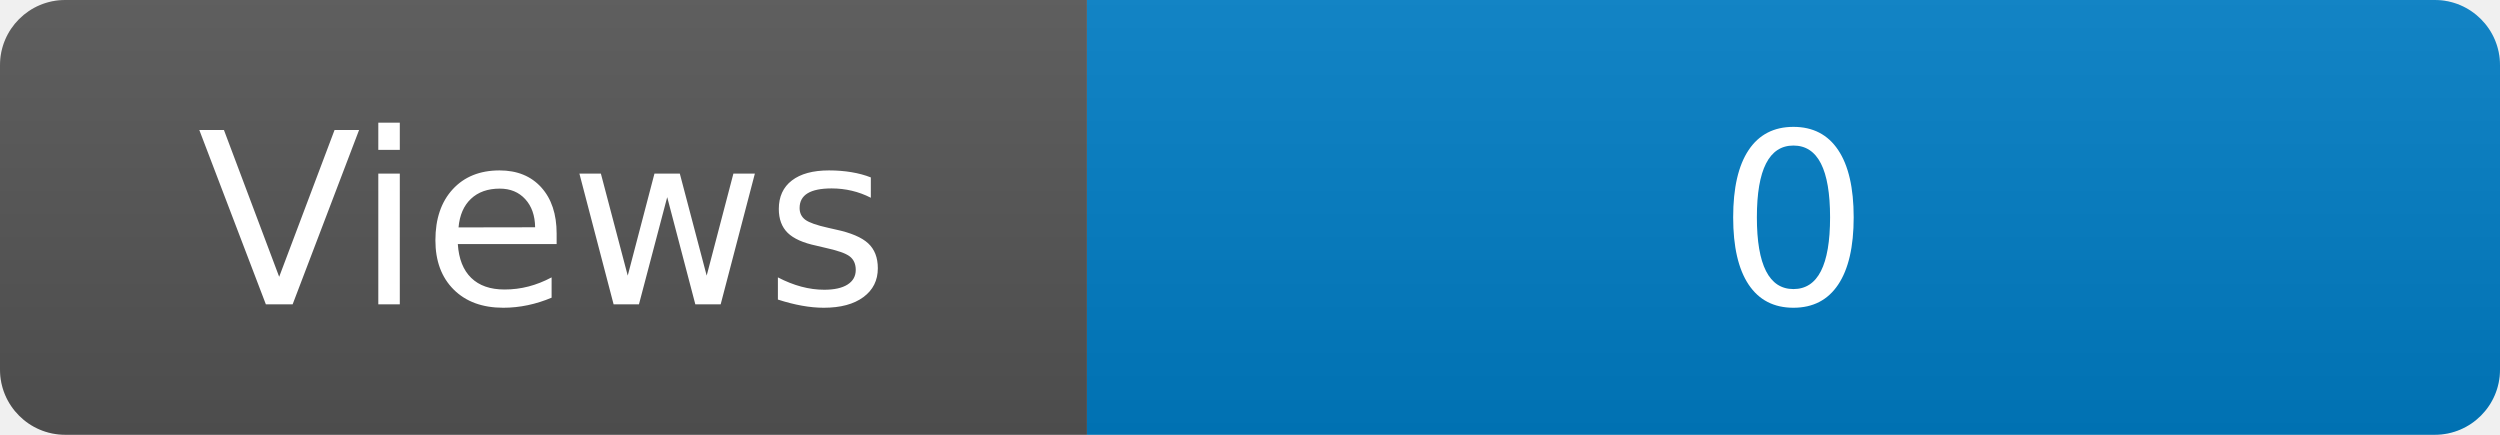
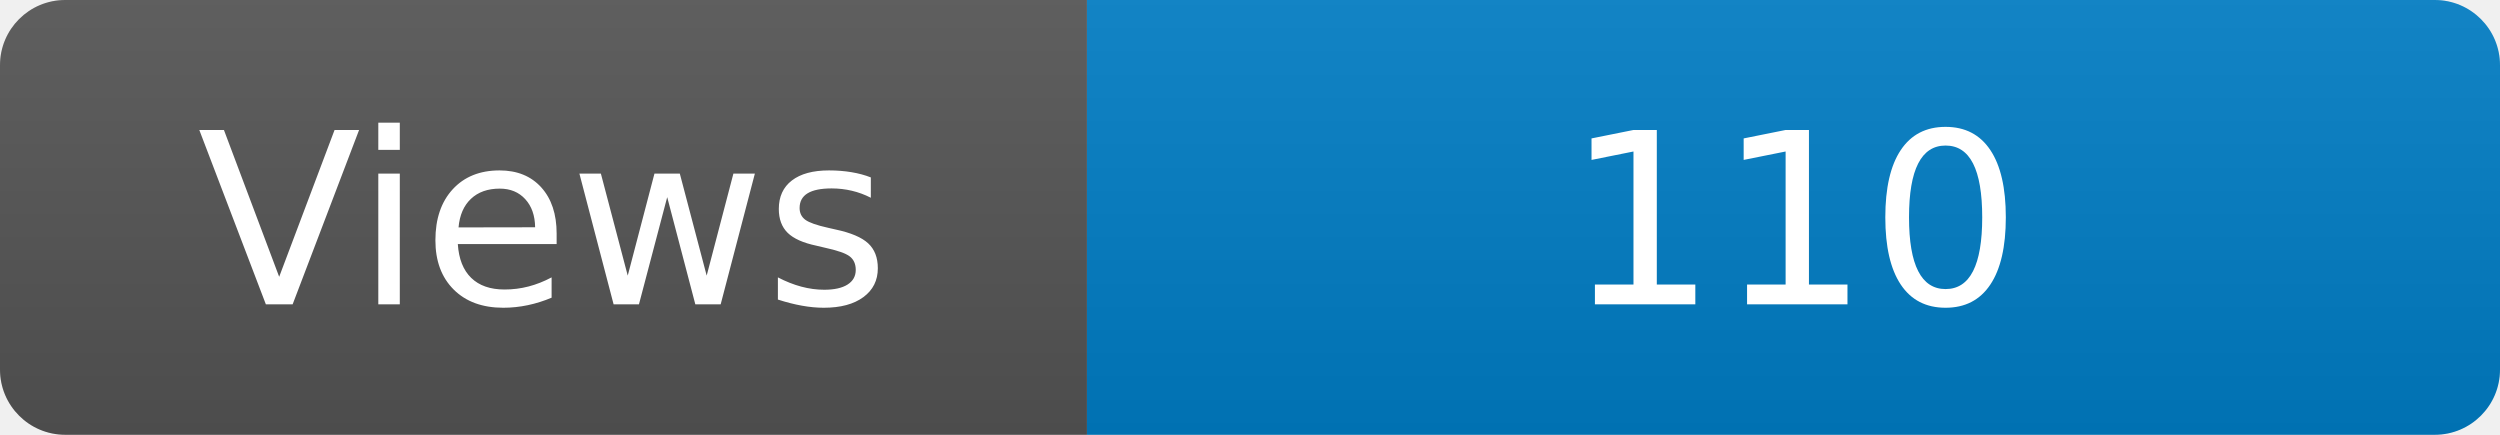
<svg xmlns="http://www.w3.org/2000/svg" width="115" height="20" role="img" aria-label="Maintained?: yes">
  <linearGradient id="s" x2="0" y2="100%">
    <stop offset="0" stop-color="#bbb" stop-opacity=".1" />
    <stop offset="1" stop-opacity=".1" />
  </linearGradient>
  <clipPath id="r">
    <rect width="115" height="20" rx="3" fill="#fff" />
  </clipPath>
  <g clip-path="url(#r)">
    <rect width="50" height="20" fill="#555" />
    <rect x="50" width="160" height="20" fill="#007ec6" />
    <rect width="115" height="20" fill="url(#s)" />
  </g>
  <g fill="#fff" text-anchor="middle" font-family="Verdana,Geneva,DejaVu Sans,sans-serif" font-size="110">
    <text x="250" y="140" transform="scale(.1)" fill="#fff">Views</text>
-     <text x="825" y="140" transform="scale(.1)" fill="#fff">0</text>
+     <text x="825" y="140" transform="scale(.1)" fill="#fff">110</text>
  </g>
</svg>
